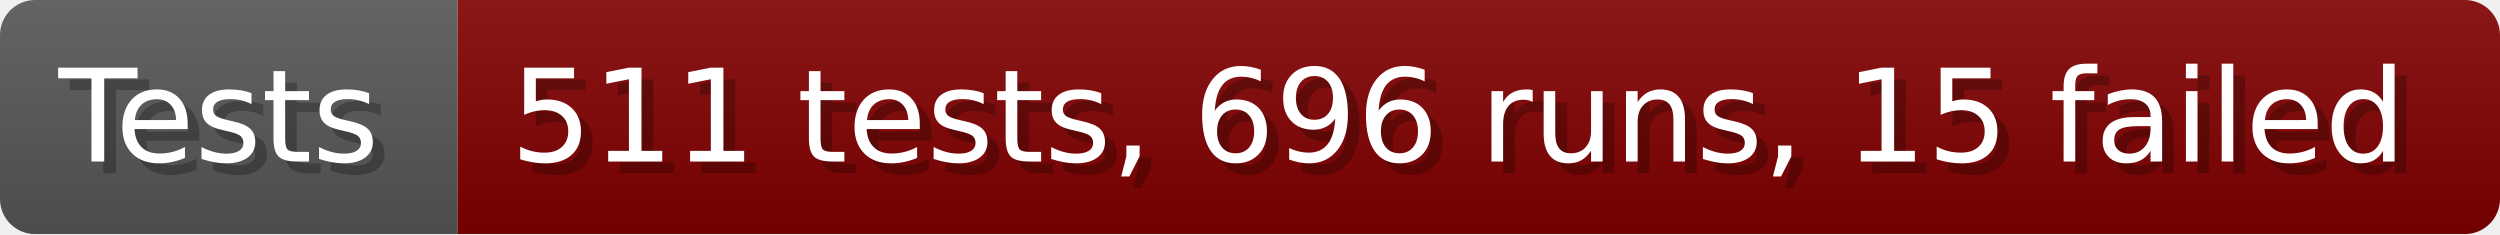
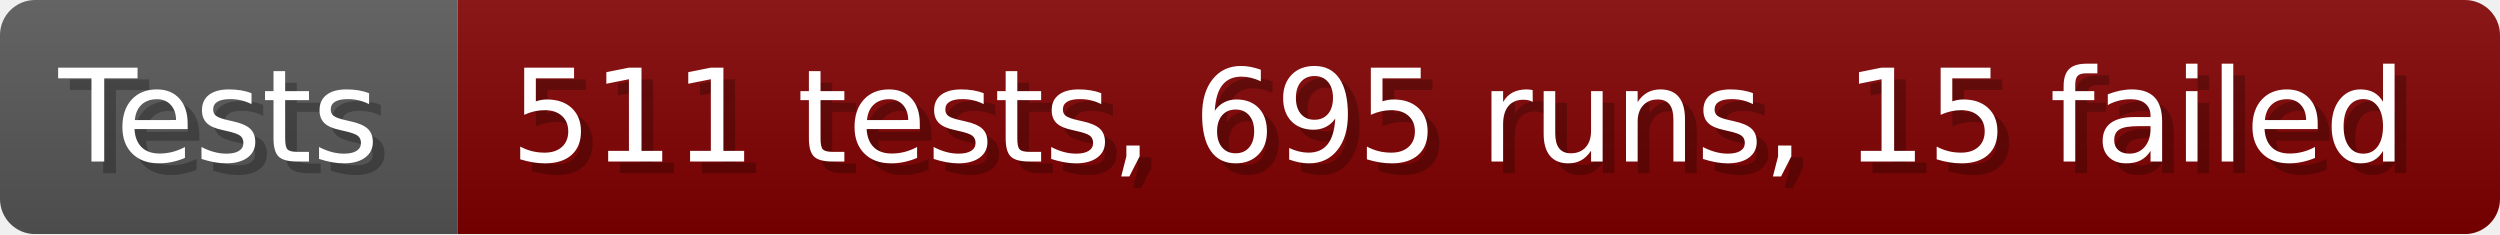
- <svg xmlns="http://www.w3.org/2000/svg" width="213.6" height="20" viewBox="0 0 2136 200" role="img" aria-label="Tests: 511 tests, 696 runs, 15 failed">
+ <svg xmlns="http://www.w3.org/2000/svg" width="213.6" height="20" viewBox="0 0 2136 200" role="img" aria-label="Tests: 511 tests, 695 runs, 15 failed">
  <linearGradient id="a" x2="0" y2="100%">
    <stop offset="0" stop-opacity=".1" stop-color="#EEE" />
    <stop offset="1" stop-opacity=".1" />
  </linearGradient>
  <mask id="m">
    <rect width="2136" height="200" rx="30" fill="#FFF" />
  </mask>
  <g mask="url(#m)">
    <rect width="391" height="200" fill="#555" />
    <rect width="1745" height="200" fill="#800000" x="391" />
    <rect width="2136" height="200" fill="url(#a)" />
  </g>
  <g aria-hidden="true" fill="#fff" text-anchor="start" font-family="Verdana,DejaVu Sans,sans-serif" font-size="110">
    <text x="60" y="148" textLength="291" fill="#000" opacity="0.25">Tests</text>
    <text x="50" y="138" textLength="291">Tests</text>
-     <text x="446" y="148" textLength="1645" fill="#000" opacity="0.25">511 tests, 696 runs, 15 failed</text>
-     <text x="436" y="138" textLength="1645">511 tests, 696 runs, 15 failed</text>
+     <text x="446" y="148" textLength="1645" fill="#000" opacity="0.25">511 tests, 695 runs, 15 failed</text>
+     <text x="436" y="138" textLength="1645">511 tests, 695 runs, 15 failed</text>
  </g>
</svg>
